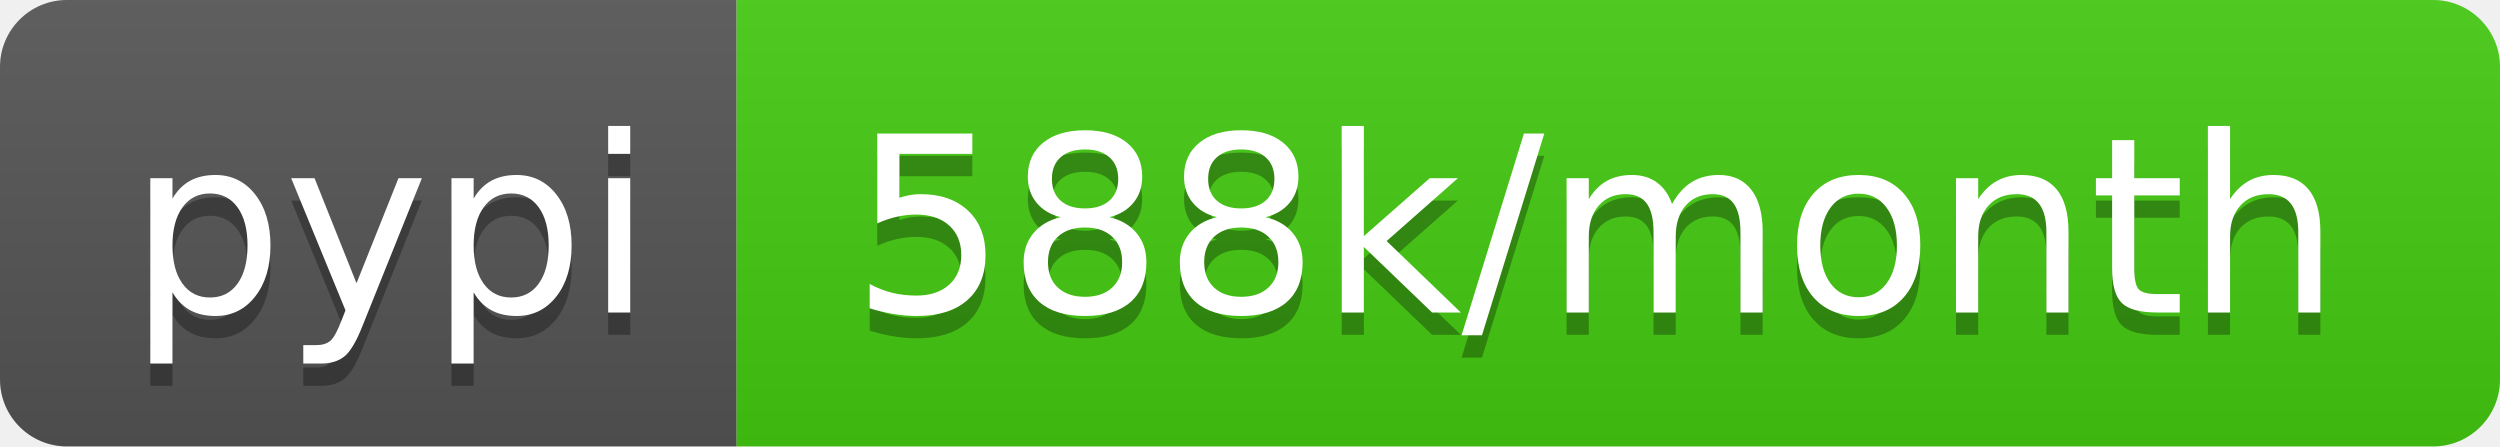
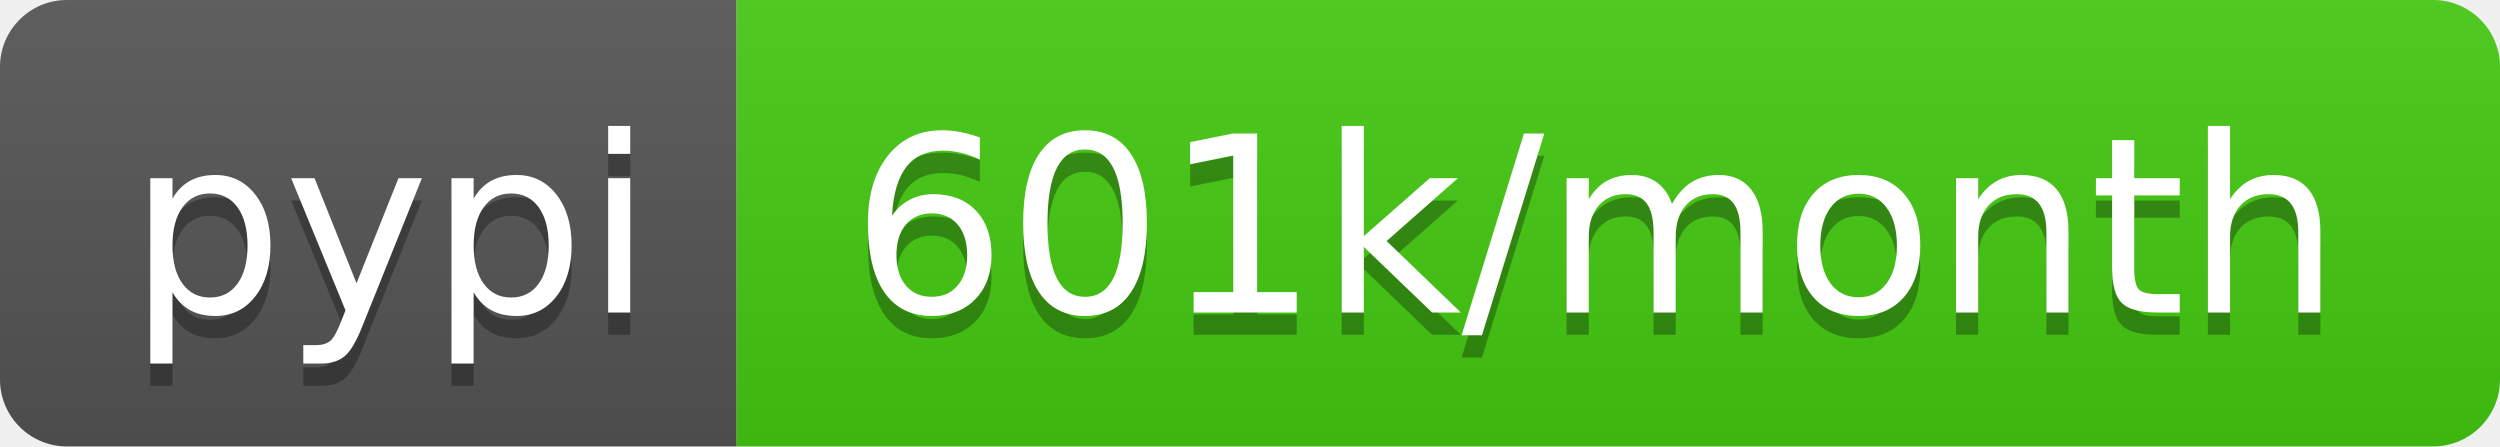
<svg xmlns="http://www.w3.org/2000/svg" width="112" height="20">
  <linearGradient id="b" x2="0" y2="100%">
    <stop offset="0" stop-color="#bbb" stop-opacity=".1" />
    <stop offset="1" stop-opacity=".1" />
  </linearGradient>
  <clipPath id="a">
    <rect width="112" height="20" rx="3" fill="#fff" />
  </clipPath>
  <g clip-path="url(#a)">
    <path fill="#555" d="M0 0h33v20H0z" />
    <path fill="#4c1" d="M33 0h79v20H33z" />
    <path fill="url(#b)" d="M0 0h112v20H0z" />
  </g>
  <g fill="#fff" text-anchor="middle" font-family="DejaVu Sans,Verdana,Geneva,sans-serif" font-size="110">
    <text x="175" y="150" fill="#010101" fill-opacity=".3" transform="scale(.1)" textLength="230">pypi</text>
    <text x="175" y="140" transform="scale(.1)" textLength="230">pypi</text>
-     <text x="715" y="150" fill="#010101" fill-opacity=".3" transform="scale(.1)" textLength="690">588k/month</text>
-     <text x="715" y="140" transform="scale(.1)" textLength="690">588k/month</text>
+     <text x="715" y="150" fill="#010101" fill-opacity=".3" transform="scale(.1)" textLength="690">601k/month</text>
+     <text x="715" y="140" transform="scale(.1)" textLength="690">601k/month</text>
  </g>
</svg>
